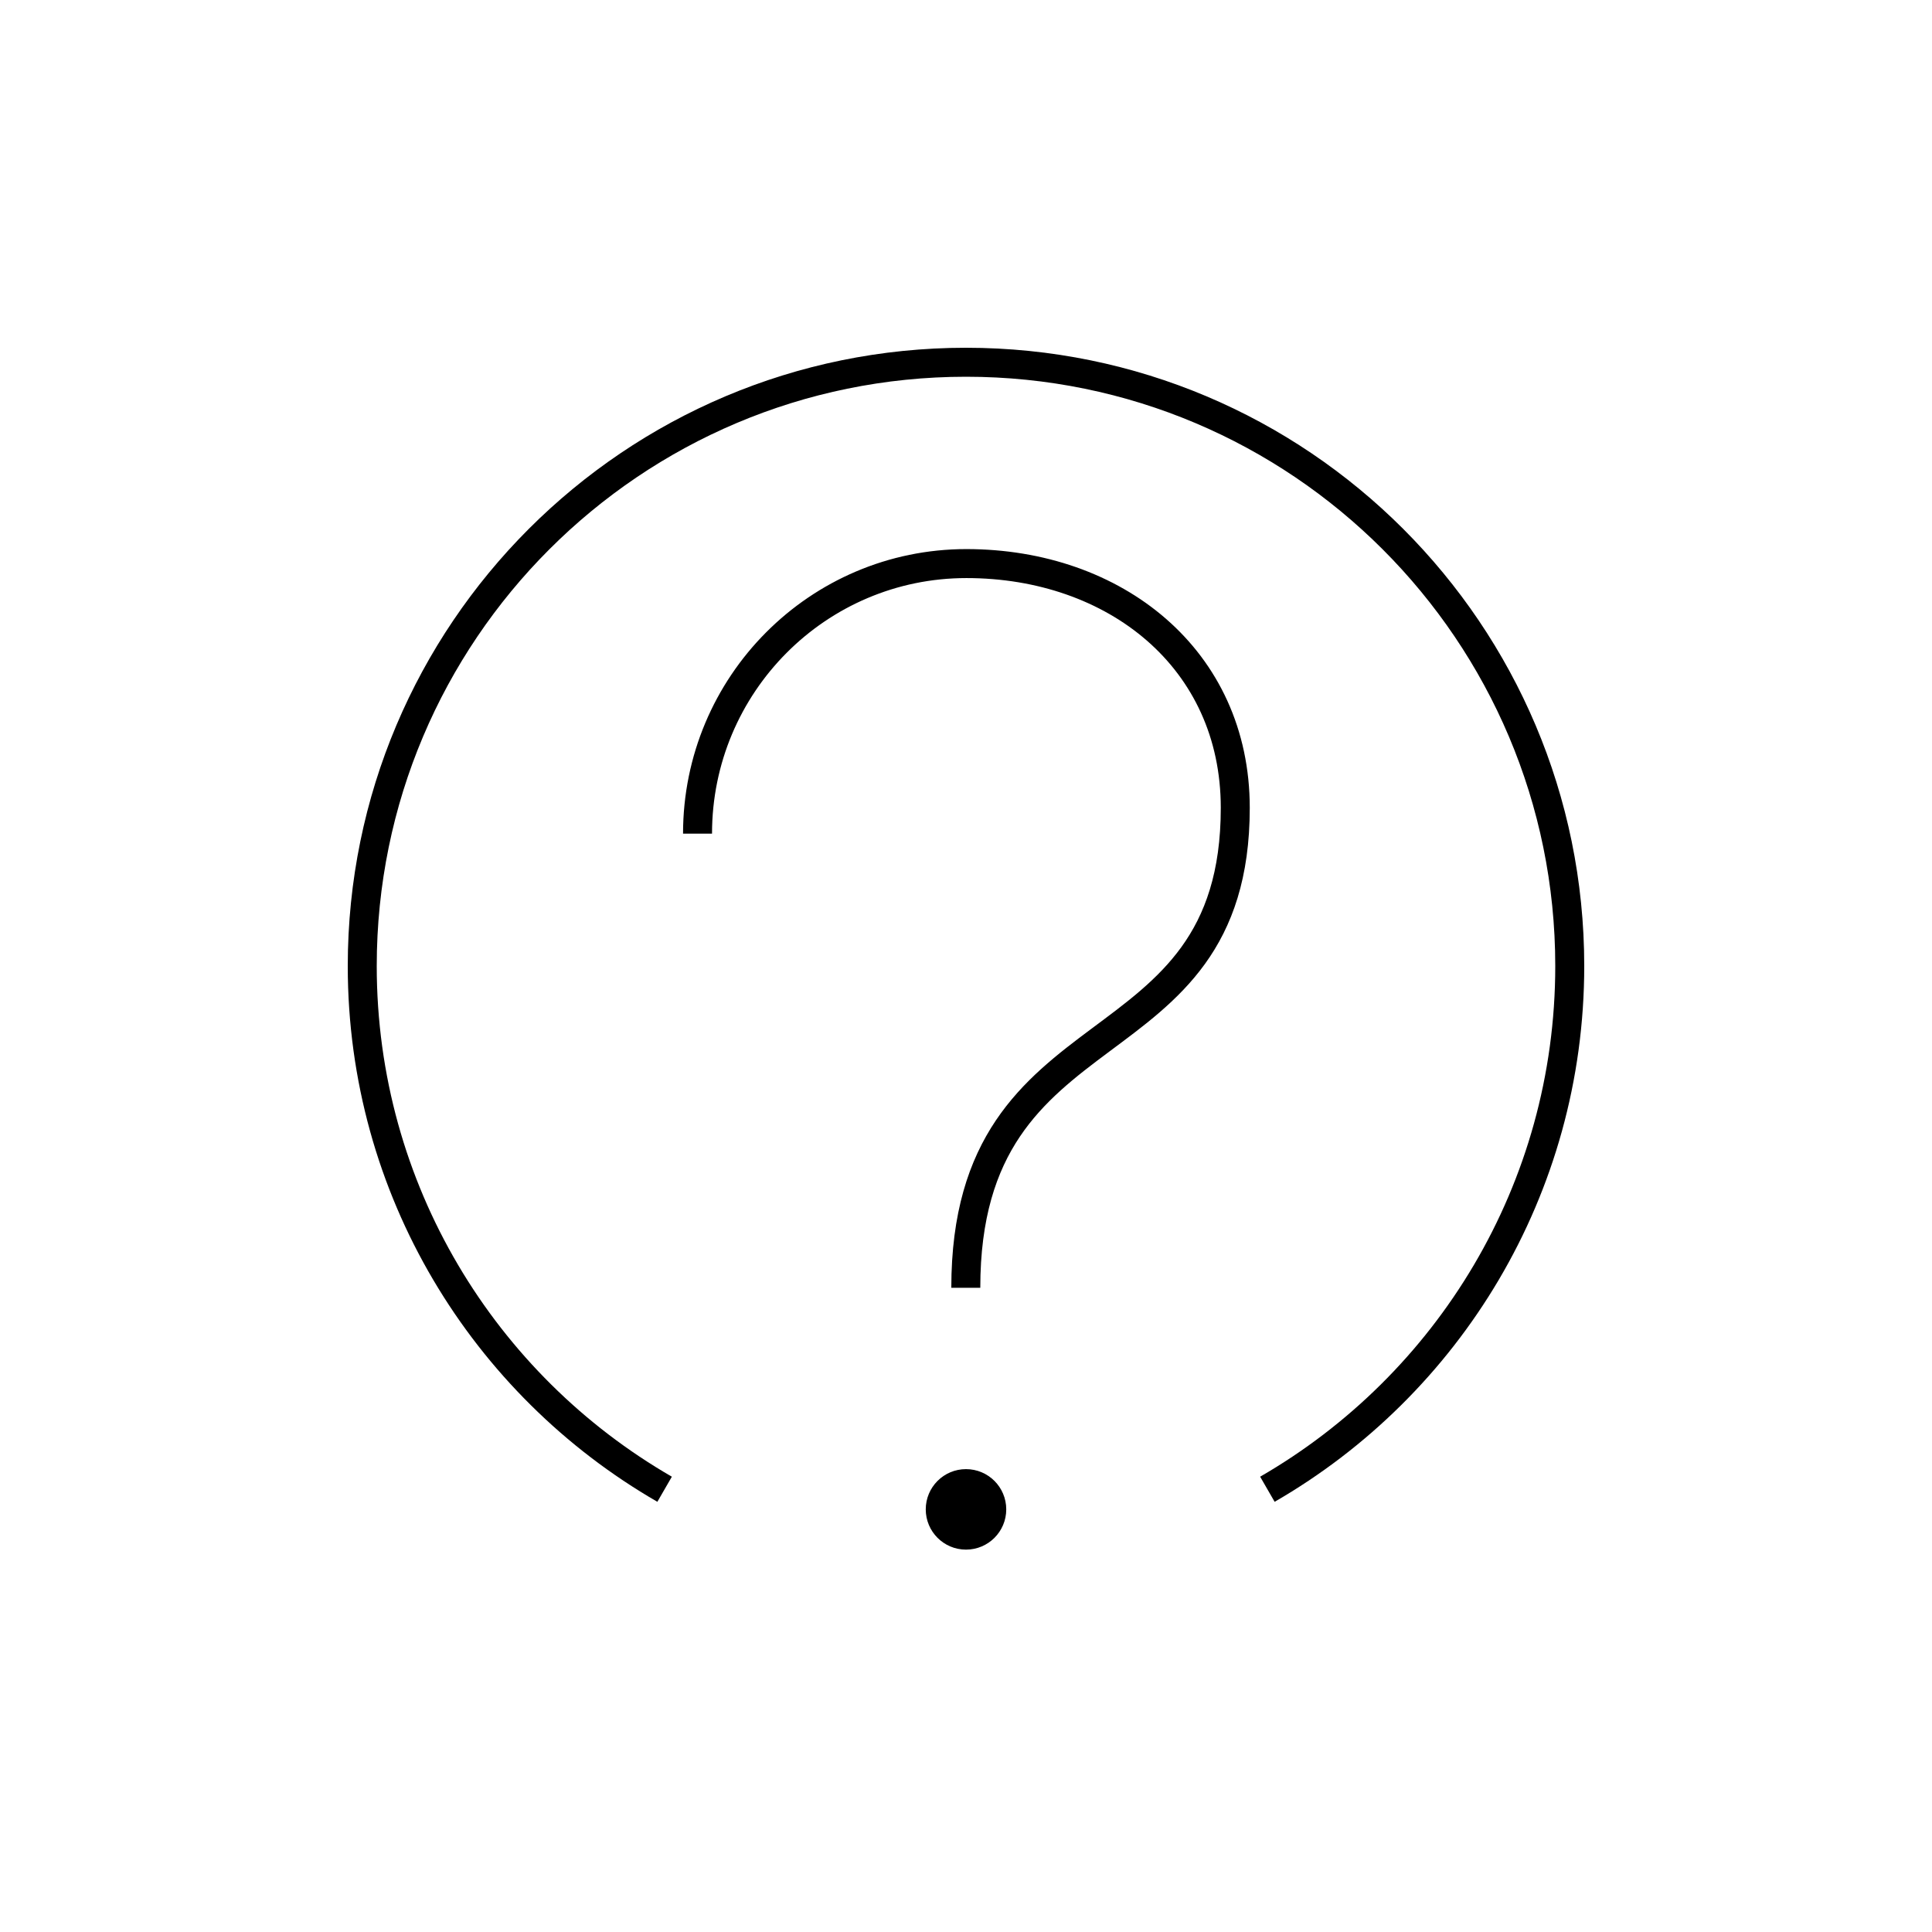
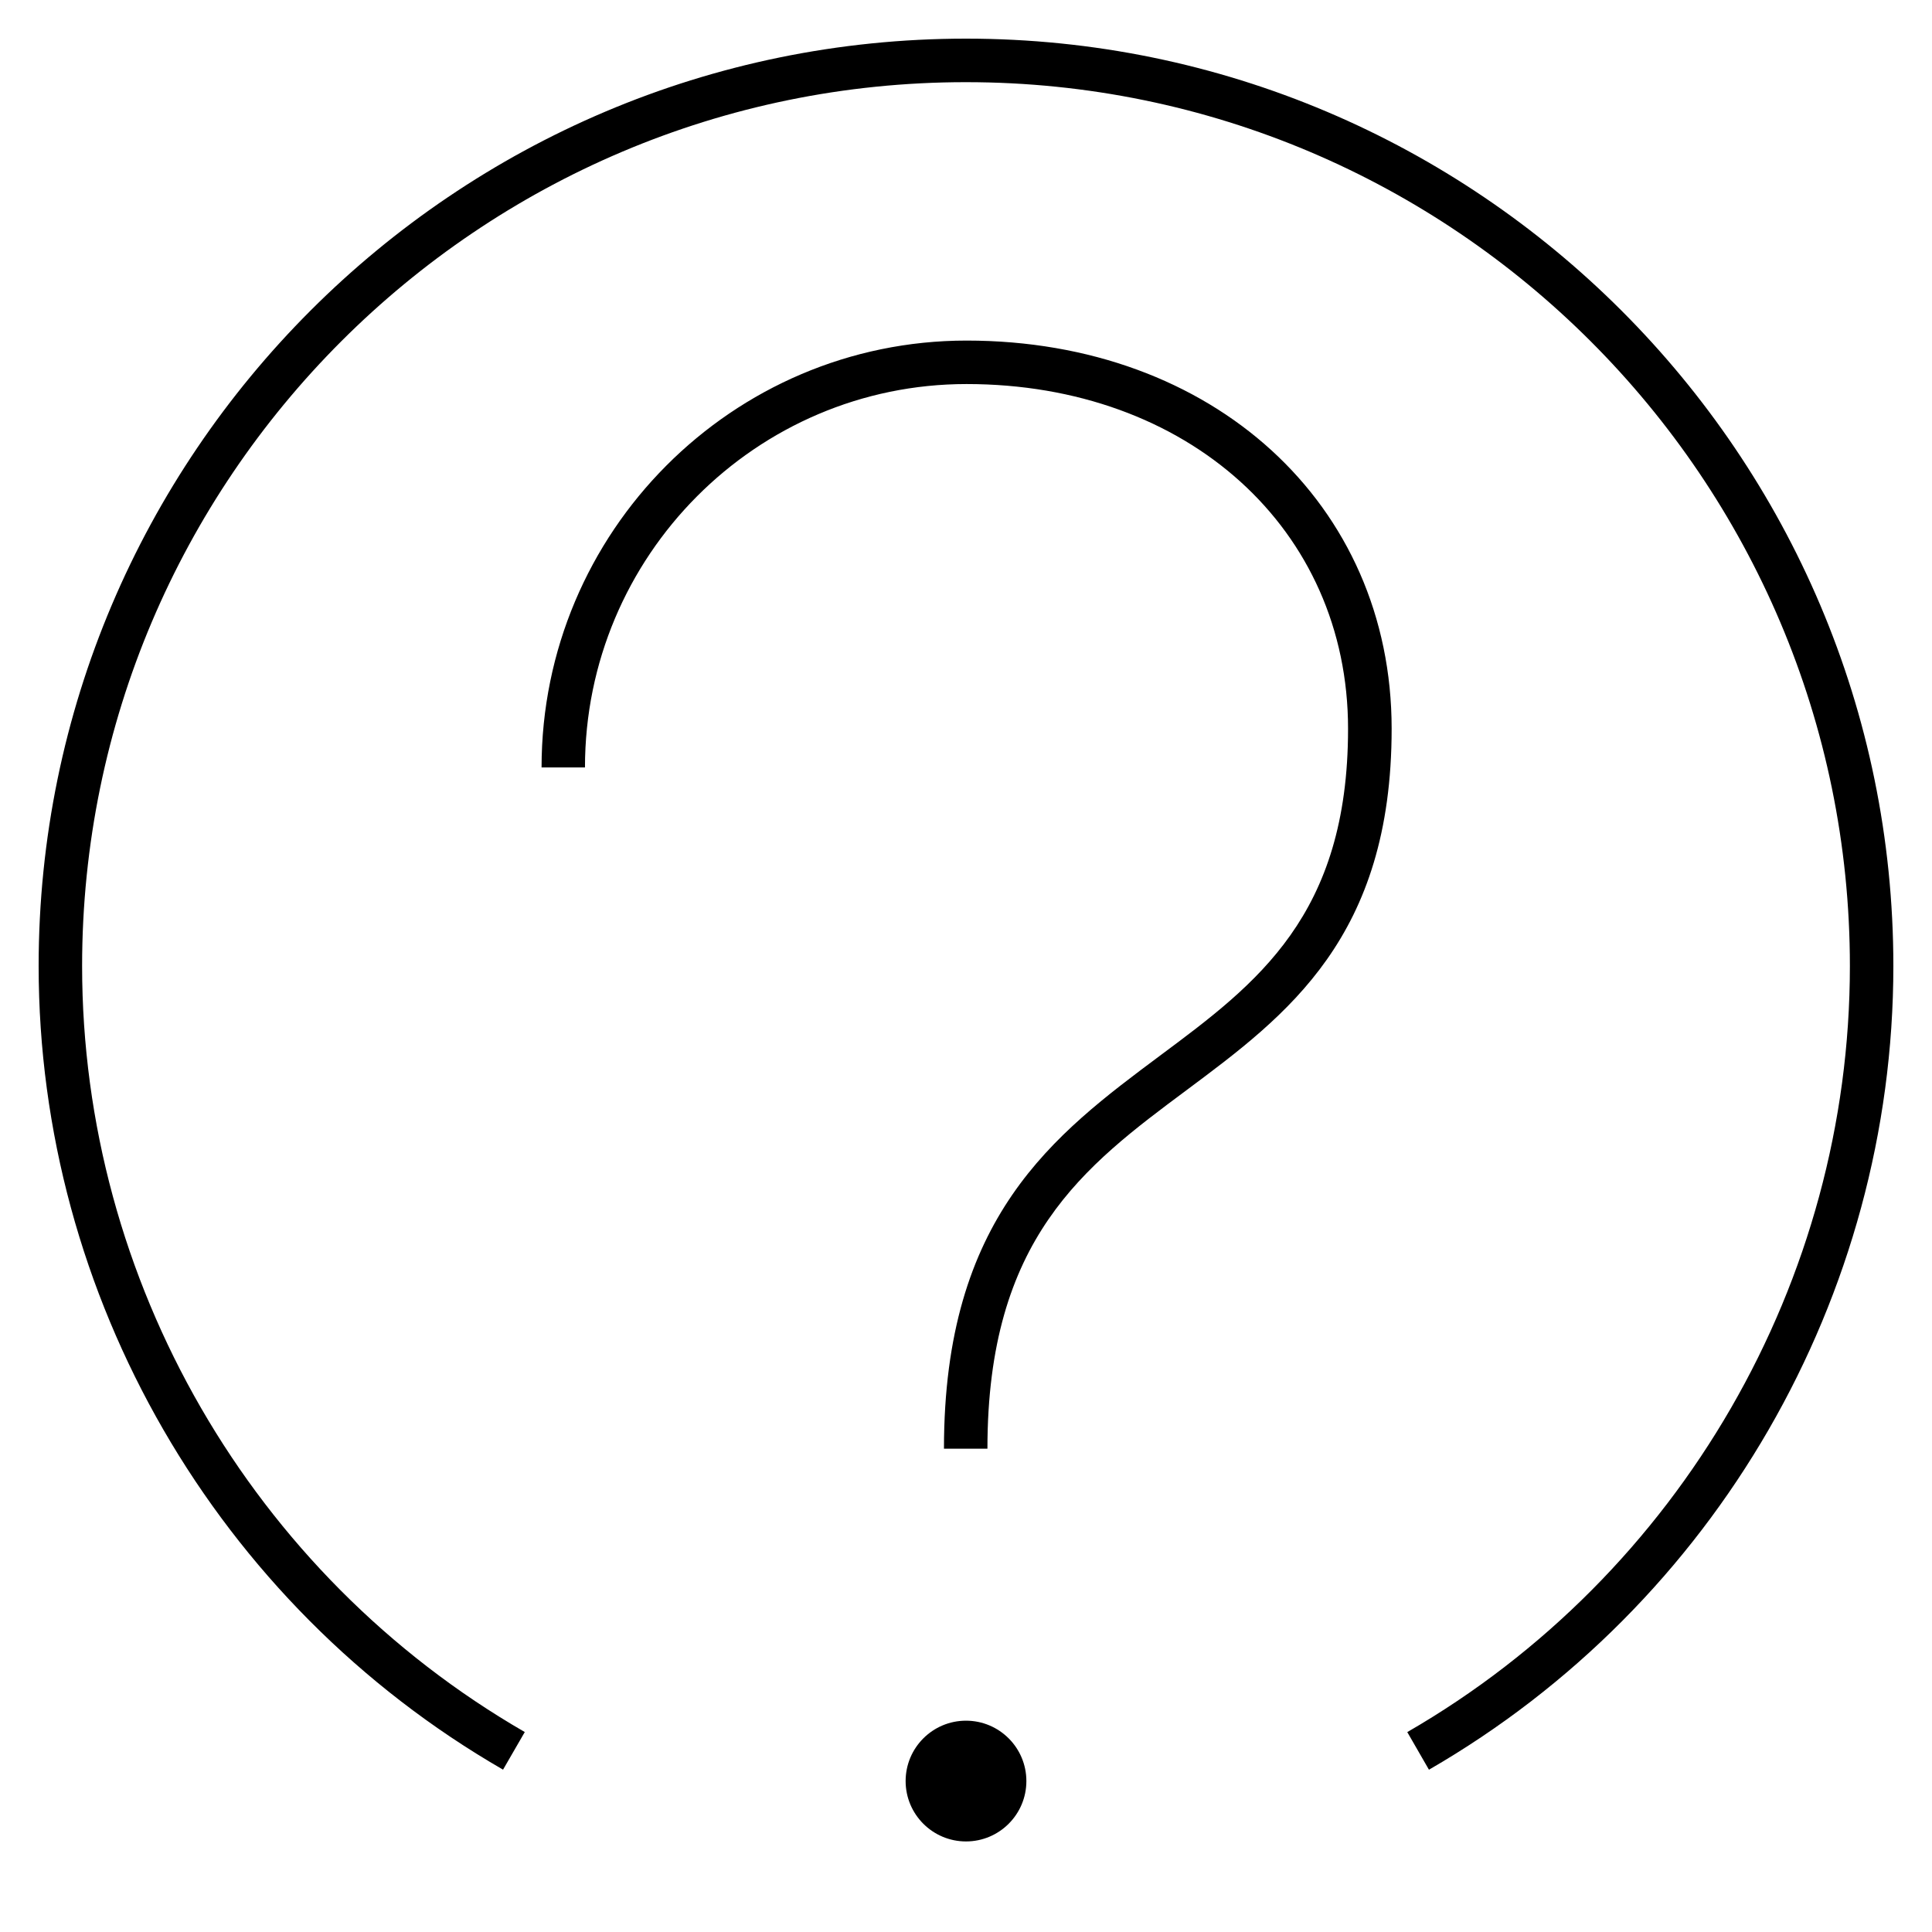
- <svg xmlns="http://www.w3.org/2000/svg" version="1.1" x="0px" y="0px" viewBox="0 0 48 48" style="enable-background:new 0 0 48 48;" xml:space="preserve">
-   <g id="question">
-     <g id="question_1_">
-       <path style="fill:none;stroke:#000000;stroke-width:0.72;stroke-linejoin:round;stroke-miterlimit:10;" d="M17.33,20.712    c0-3.706,2.991-6.71,6.68-6.71c3.689,0,6.68,2.363,6.68,6.069c0,6.676-6.695,4.732-6.695,11.924 M31.488,37    C35.978,34.408,39,29.557,39,24c0-8.284-6.716-15-15-15S9,15.716,9,24c0,5.557,3.022,10.408,7.512,13" />
-       <circle cx="24" cy="37.5" r="1" />
-     </g>
-   </g>
-   <g id="Layer_1">
- </g>
+ <svg xmlns="http://www.w3.org/2000/svg" version="1.1" id="Layer_1" x="0px" y="0px" viewBox="0 0 32 32" style="enable-background:new 0 0 32 32;" xml:space="preserve">
+   <path id="question_1_" d="M23.668,29.312l-0.359-0.623c4.522-2.61,7.331-7.473,7.331-12.688c0-8.073-6.567-14.64-14.64-14.64  C7.927,1.36,1.36,7.927,1.36,16c0,5.216,2.81,10.078,7.332,12.688l-0.36,0.623C3.587,26.573,0.64,21.473,0.64,16  C0.64,7.53,7.53,0.64,16,0.64S31.36,7.53,31.36,16C31.36,21.473,28.413,26.573,23.668,29.312z M16.355,23.995h-0.72  c0-3.844,1.823-5.201,3.585-6.515c1.599-1.19,3.108-2.315,3.108-5.41c0-3.308-2.657-5.709-6.319-5.709  c-3.485,0-6.32,2.849-6.32,6.35H8.97c0-3.898,3.158-7.07,7.04-7.07c4.079,0,7.04,2.704,7.04,6.429c0,3.456-1.729,4.743-3.398,5.987  C17.956,19.32,16.355,20.513,16.355,23.995z M16,28.5c-0.552,0-1,0.448-1,1s0.448,1,1,1s1-0.448,1-1S16.552,28.5,16,28.5z" />
+   <rect id="_Transparent_Rectangle" style="fill:none;" width="32" height="32" />
</svg>
